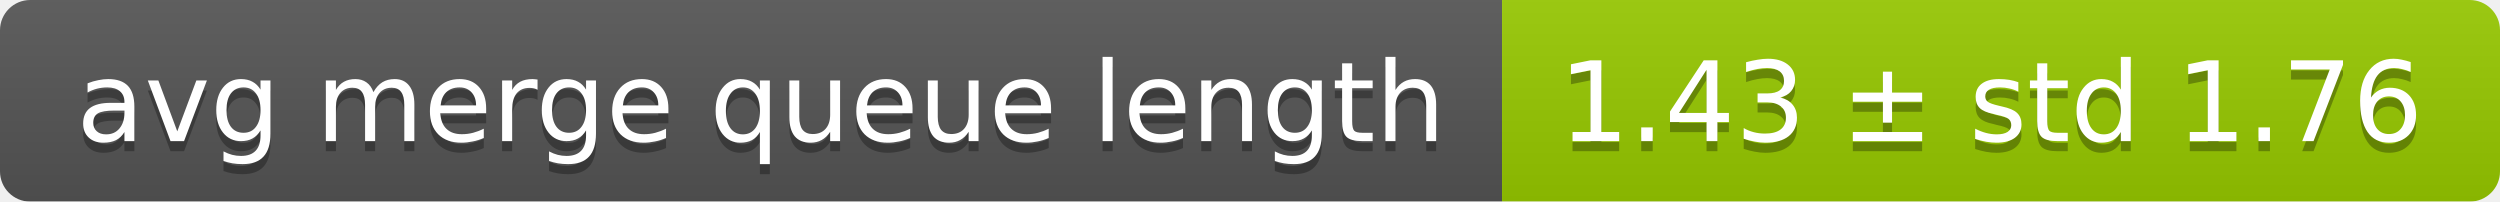
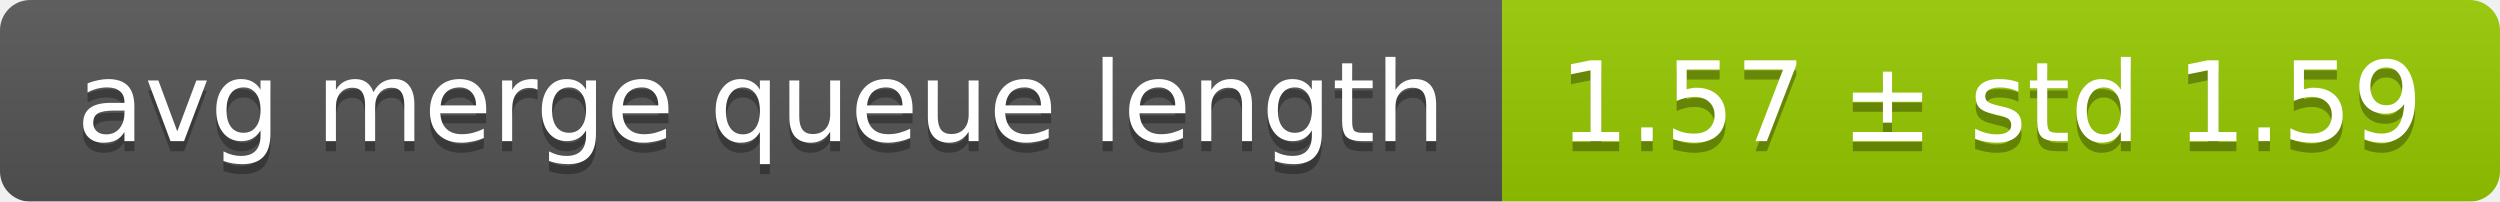
<svg xmlns="http://www.w3.org/2000/svg" width="248" height="20">
  <linearGradient id="smooth" x2="0" y2="100%">
    <stop offset="0" stop-color="#bbb" stop-opacity=".1" />
    <stop offset="1" stop-opacity=".1" />
  </linearGradient>
  <mask id="round">
    <rect width="248" height="20" rx="3" fill="#fff" />
  </mask>
  <g mask="url(#round)">
    <rect width="149" height="20" fill="#555" />
    <rect x="149" width="99" height="20" fill="#97ca00" />
    <rect width="248" height="20" fill="url(#smooth)" />
  </g>
  <g fill="#fff" text-anchor="middle" font-family="DejaVu Sans,Verdana,Geneva,sans-serif" font-size="11">
    <text x="75.5" y="15" fill="#010101" fill-opacity=".3">avg merge queue length</text>
    <text x="75.5" y="14">avg merge queue length</text>
-     <text x="197.5" y="15" fill="#010101" fill-opacity=".3">1.43 ± std 1.76</text>
-     <text x="197.5" y="14">1.43 ± std 1.76</text>
+     <text x="197.5" y="15" fill="#010101" fill-opacity=".3">1.57 ± std 1.59</text>
+     <text x="197.5" y="14">1.57 ± std 1.59</text>
  </g>
</svg>
